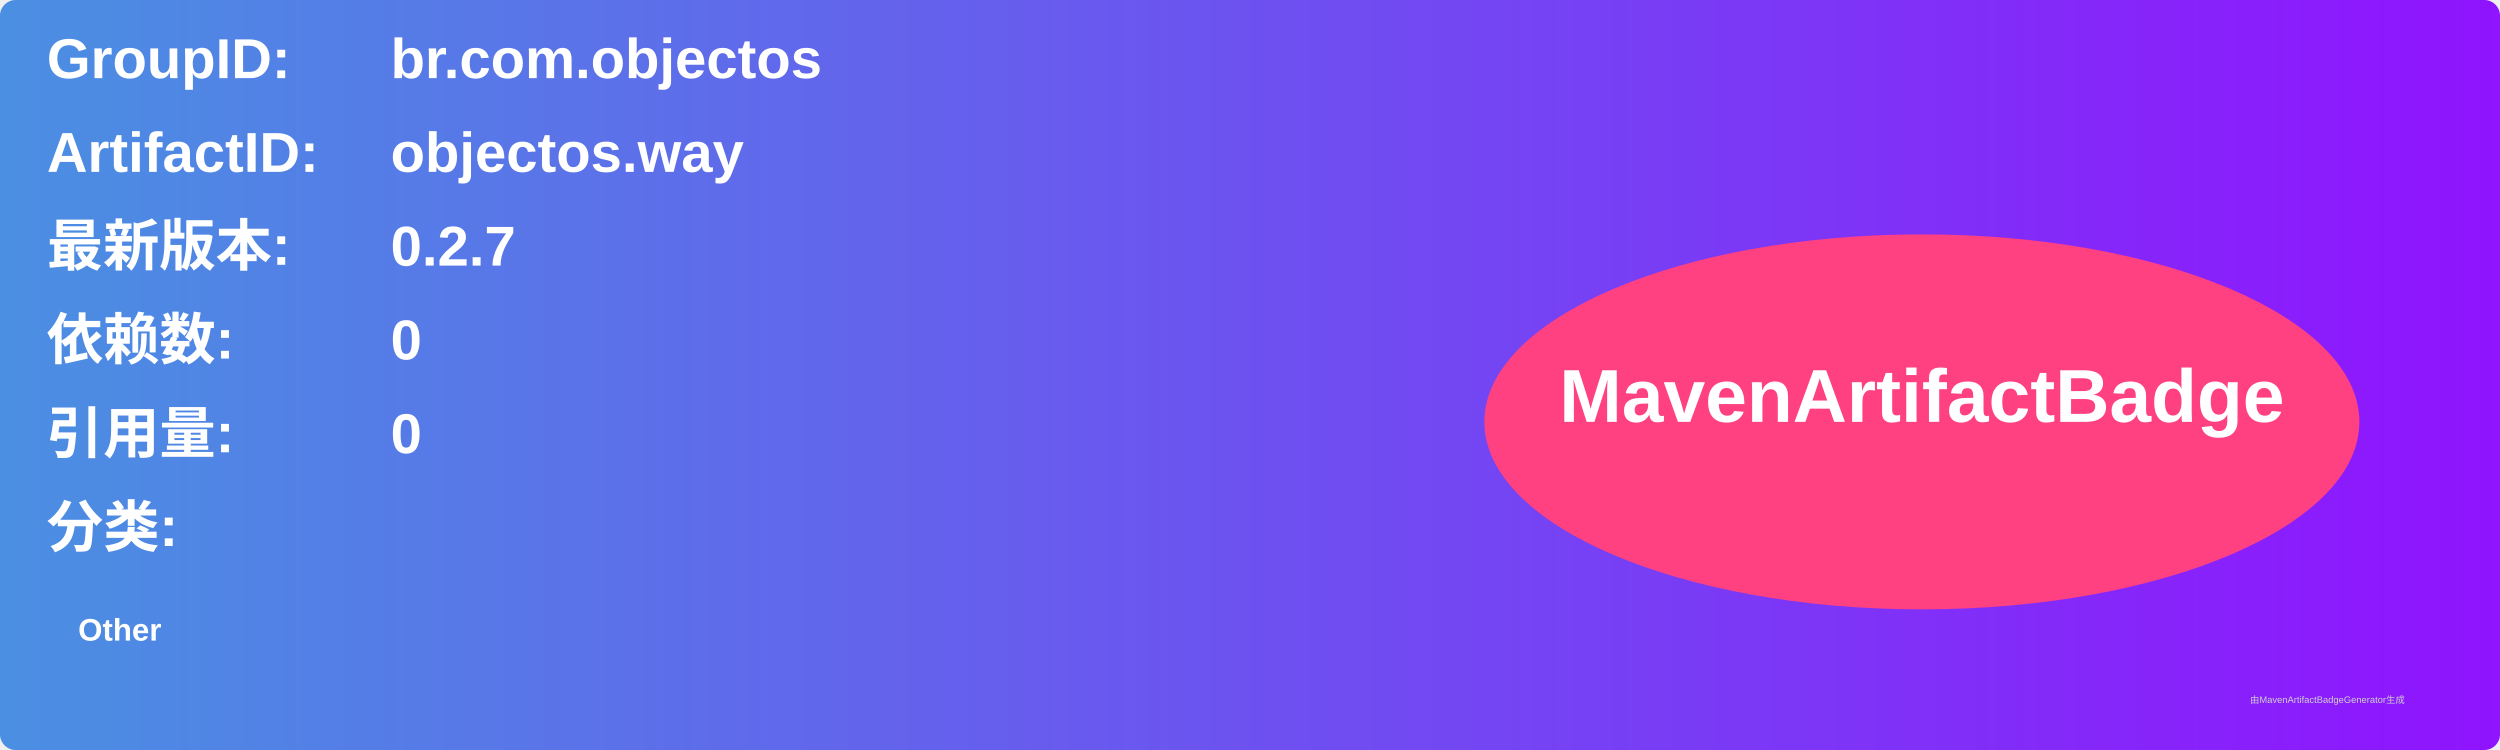
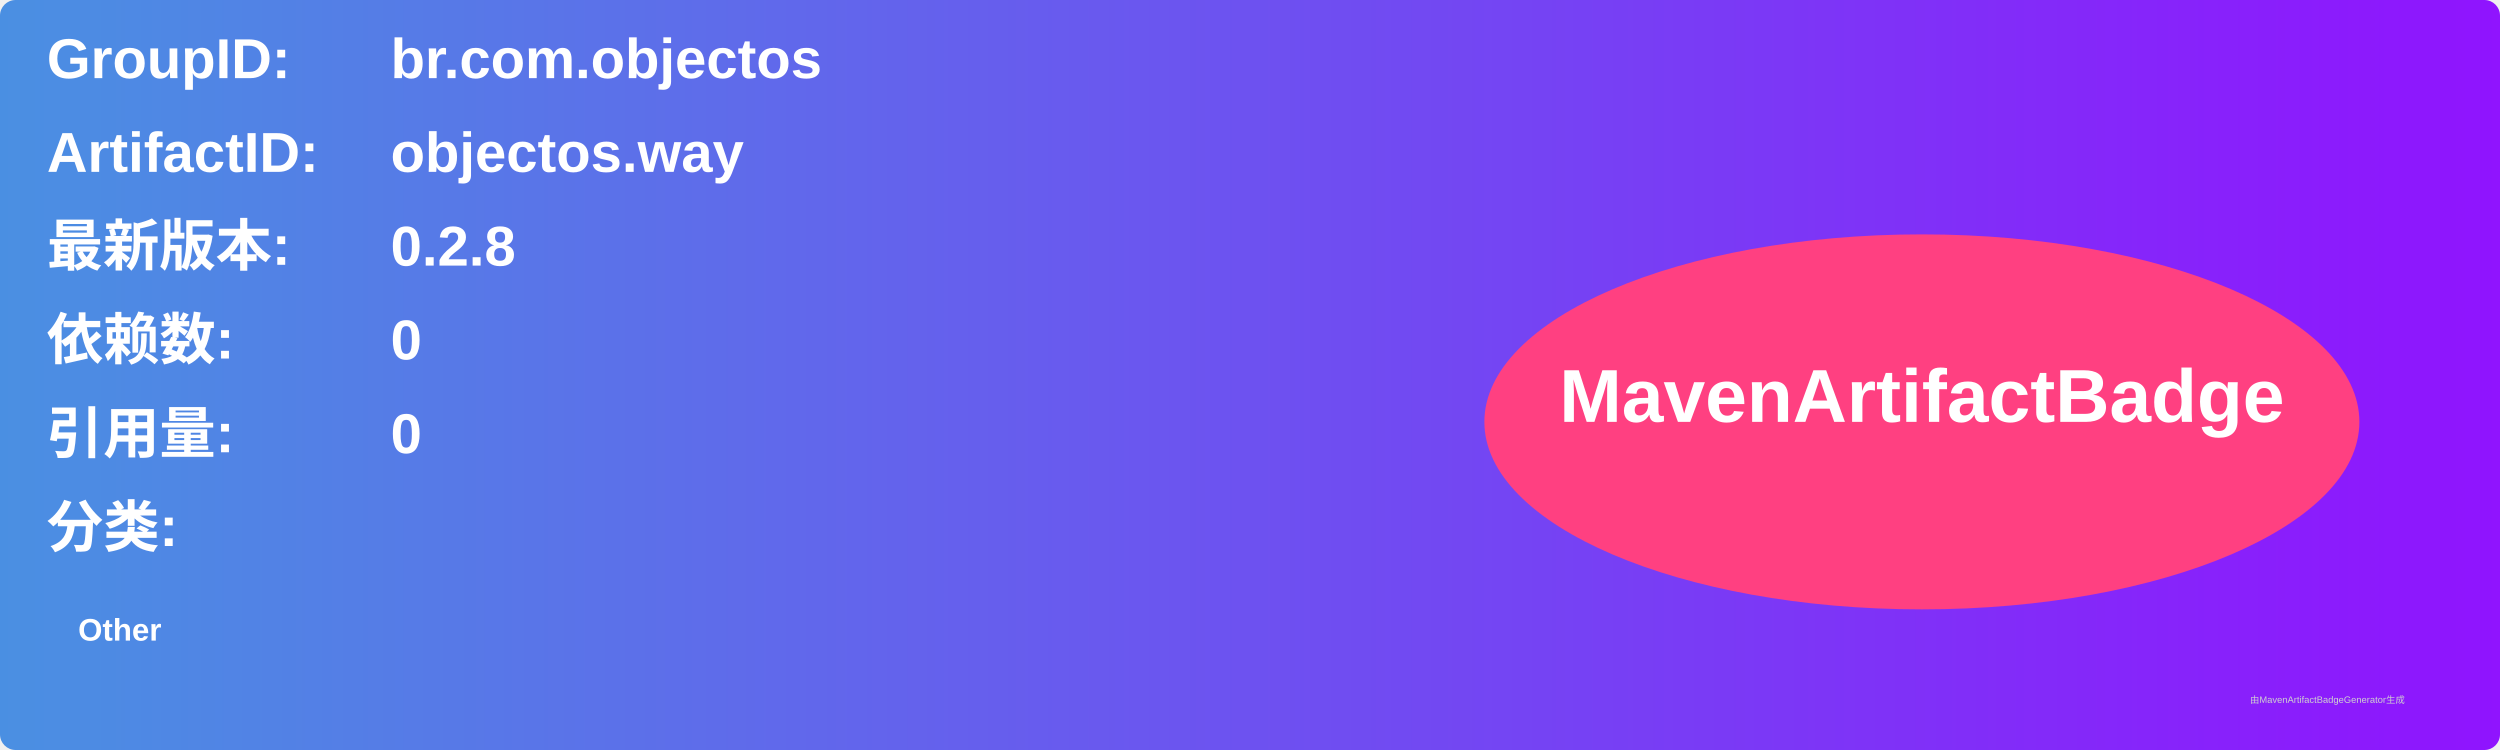
<svg xmlns="http://www.w3.org/2000/svg" width="800" height="240" viewBox="0 0 800 240">
  <linearGradient id="grad" x1="0%" y1="0%" x2="100%" y2="0%">
    <stop offset="0%" stop-color="#4a90e2" />
    <stop offset="100%" stop-color="#9013fe" />
  </linearGradient>
  <rect width="100%" height="100%" rx="5" ry="5" fill="url(#grad)" />
  <g transform="translate(15, 15)">
    <text x="0" y="10" font-family="Arial" font-size="18" fill="white" font-weight="bold" width="260">GroupID:</text>
    <text x="110" y="10" font-family="Arial" font-size="18" fill="white" font-weight="bold" width="460">br.com.objectos</text>
    <text x="0" y="40" font-family="Arial" font-size="18" fill="white" font-weight="bold" width="260">ArtifactID:</text>
    <text x="110" y="40" font-family="Arial" font-size="18" fill="white" font-weight="bold" width="460">objectos.way</text>
    <text x="0" y="70" font-family="Arial" font-size="18" fill="white" font-weight="bold">最新版本:</text>
    <text x="110" y="70" font-family="Arial" font-size="18" fill="white" font-weight="bold">
-       <tspan font-weight="bold">0.2.7</tspan>
+       <tspan font-weight="bold">0.2.8</tspan>
    </text>
    <text x="0" y="100" font-family="Arial" font-size="18" fill="white" font-weight="bold">依赖数: </text>
    <text x="110" y="100" font-family="Arial" font-size="18" fill="white">
      <tspan font-weight="bold">0</tspan>
    </text>
    <text x="0" y="130" font-family="Arial" font-size="18" fill="white" font-weight="bold">引用量: </text>
    <text x="110" y="130" font-family="Arial" font-size="18" fill="white">
      <tspan font-weight="bold">0</tspan>
    </text>
    <text x="0" y="160" font-family="Arial" font-size="18" fill="white" font-weight="bold">分类:</text>
    <text x="10" y="190" font-family="Arial" font-size="10" fill="white">
      <tspan font-weight="bold">Other</tspan>
    </text>
    <ellipse cx="600" cy="120" rx="140" ry="60" fill="#ff4081" />
    <text x="600" y="120" text-anchor="middle" font-family="Arial" font-size="24" fill="white" font-weight="bold">MavenArtifactBadge</text>
  </g>
  <text x="720" y="225" font-family="Arial" font-size="3" fill="#d0d0d0">由MavenArtifactBadgeGenerator生成</text>
</svg>
